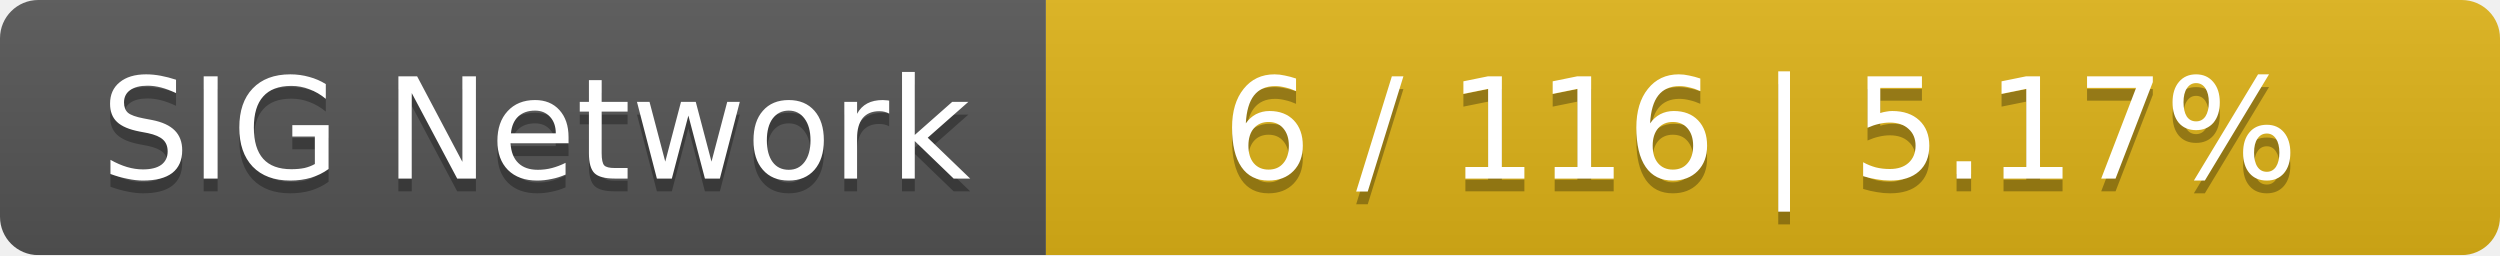
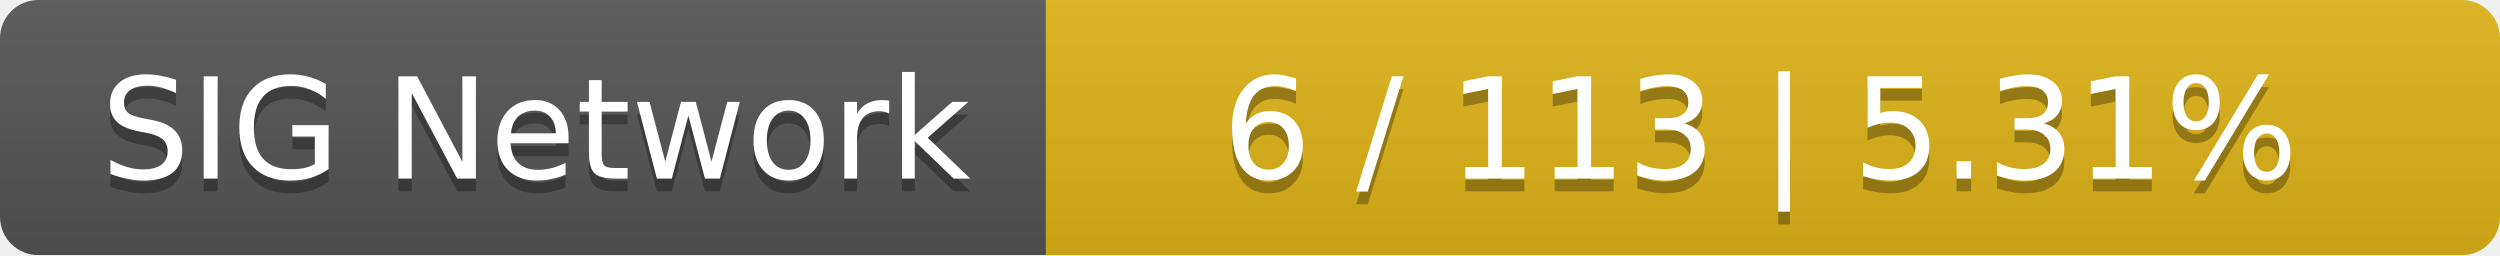
<svg xmlns="http://www.w3.org/2000/svg" width="196" height="20">
  <linearGradient id="smooth" x2="0" y2="100%">
    <stop offset="0" stop-color="#bbb" stop-opacity=".1" />
    <stop offset="1" stop-opacity=".1" />
  </linearGradient>
  <mask id="round">
    <rect width="196" height="20" rx="3" fill="#fff" />
  </mask>
  <g mask="url(#round)">
    <rect width="82" height="20" fill="#555" />
    <rect x="82" width="114" height="20" fill="#dfb317" />
    <rect width="196" height="20" fill="url(#smooth)" />
  </g>
  <g fill="#fff" text-anchor="middle" font-family="DejaVu Sans,Verdana,Geneva,sans-serif" font-size="11">
    <text x="42" y="15" fill="#010101" fill-opacity=".3">SIG Network</text>
    <text x="42" y="14">SIG Network</text>
-     <text x="138" y="15" fill="#010101" fill-opacity=".3">6 / 116    |    5.17%</text>
-     <text x="138" y="14">6 / 116    |    5.17%</text>
+     <text x="138" y="15" fill="#010101" fill-opacity=".3">6 / 113    |    5.31%</text>
+     <text x="138" y="14">6 / 113    |    5.31%</text>
  </g>
</svg>
